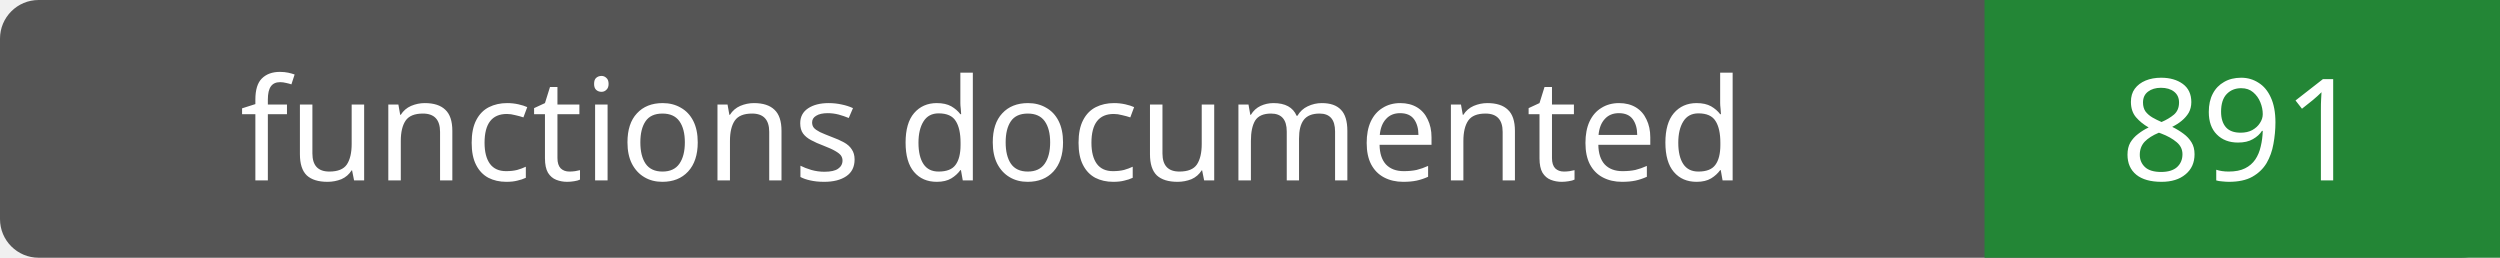
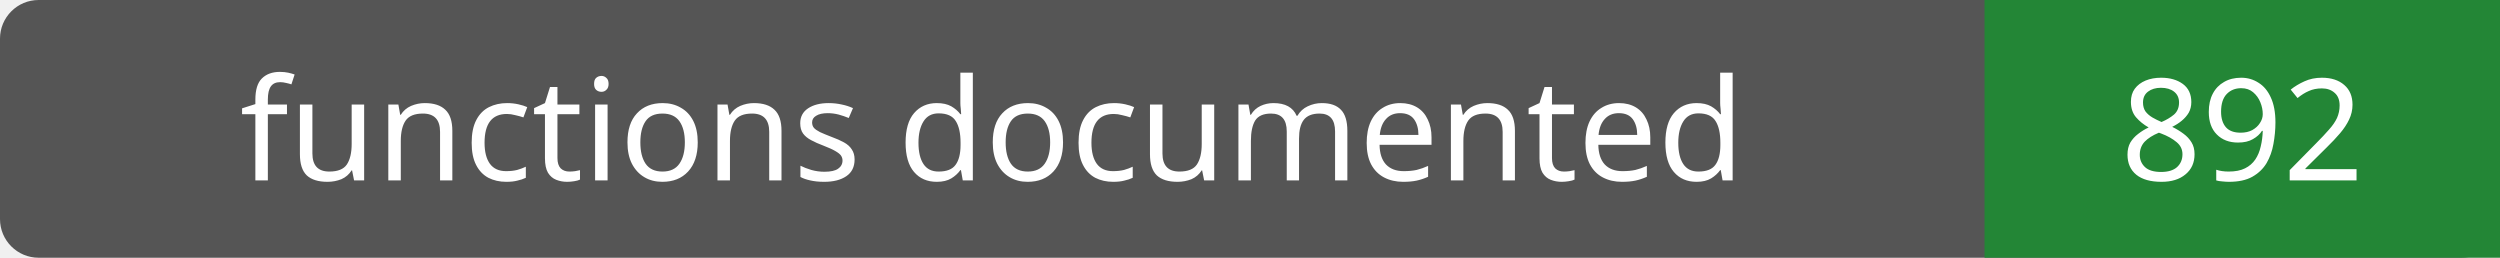
- <svg xmlns="http://www.w3.org/2000/svg" width="194" height="20" role="img" aria-label="functions documented: 891">
+ <svg xmlns="http://www.w3.org/2000/svg" width="194" height="20" role="img" aria-label="functions documented: 892">
  <rect width="194" height="20" rx="3" fill="#555" />
  <path fill="#238636" d="M154 0h40v20H154z" />
  <g fill="#fff" text-anchor="middle" font-family="Verdana,sans-serif" font-size="11">
    <text x="77.0" y="14">functions documented</text>
-     <text x="174.0" y="14">891</text>
+     <text x="174.0" y="14">892</text>
  </g>
</svg>
